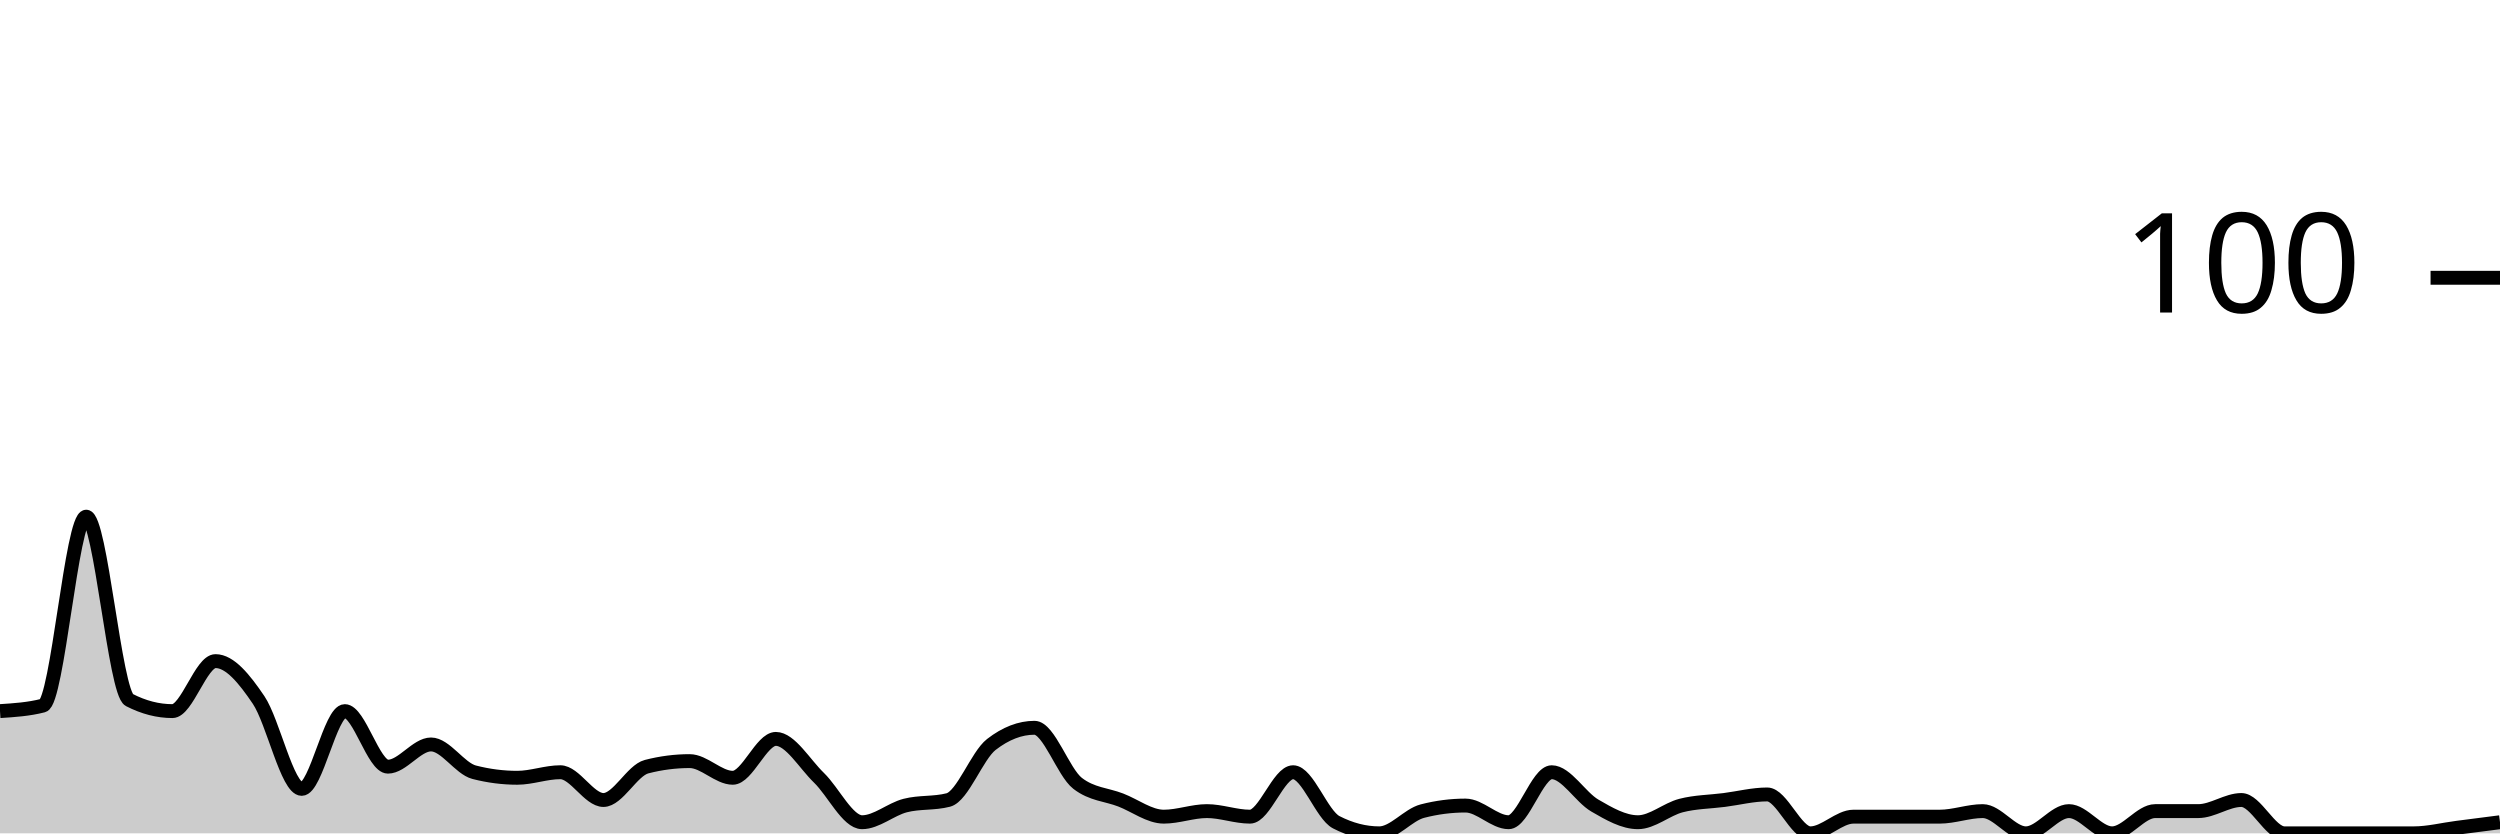
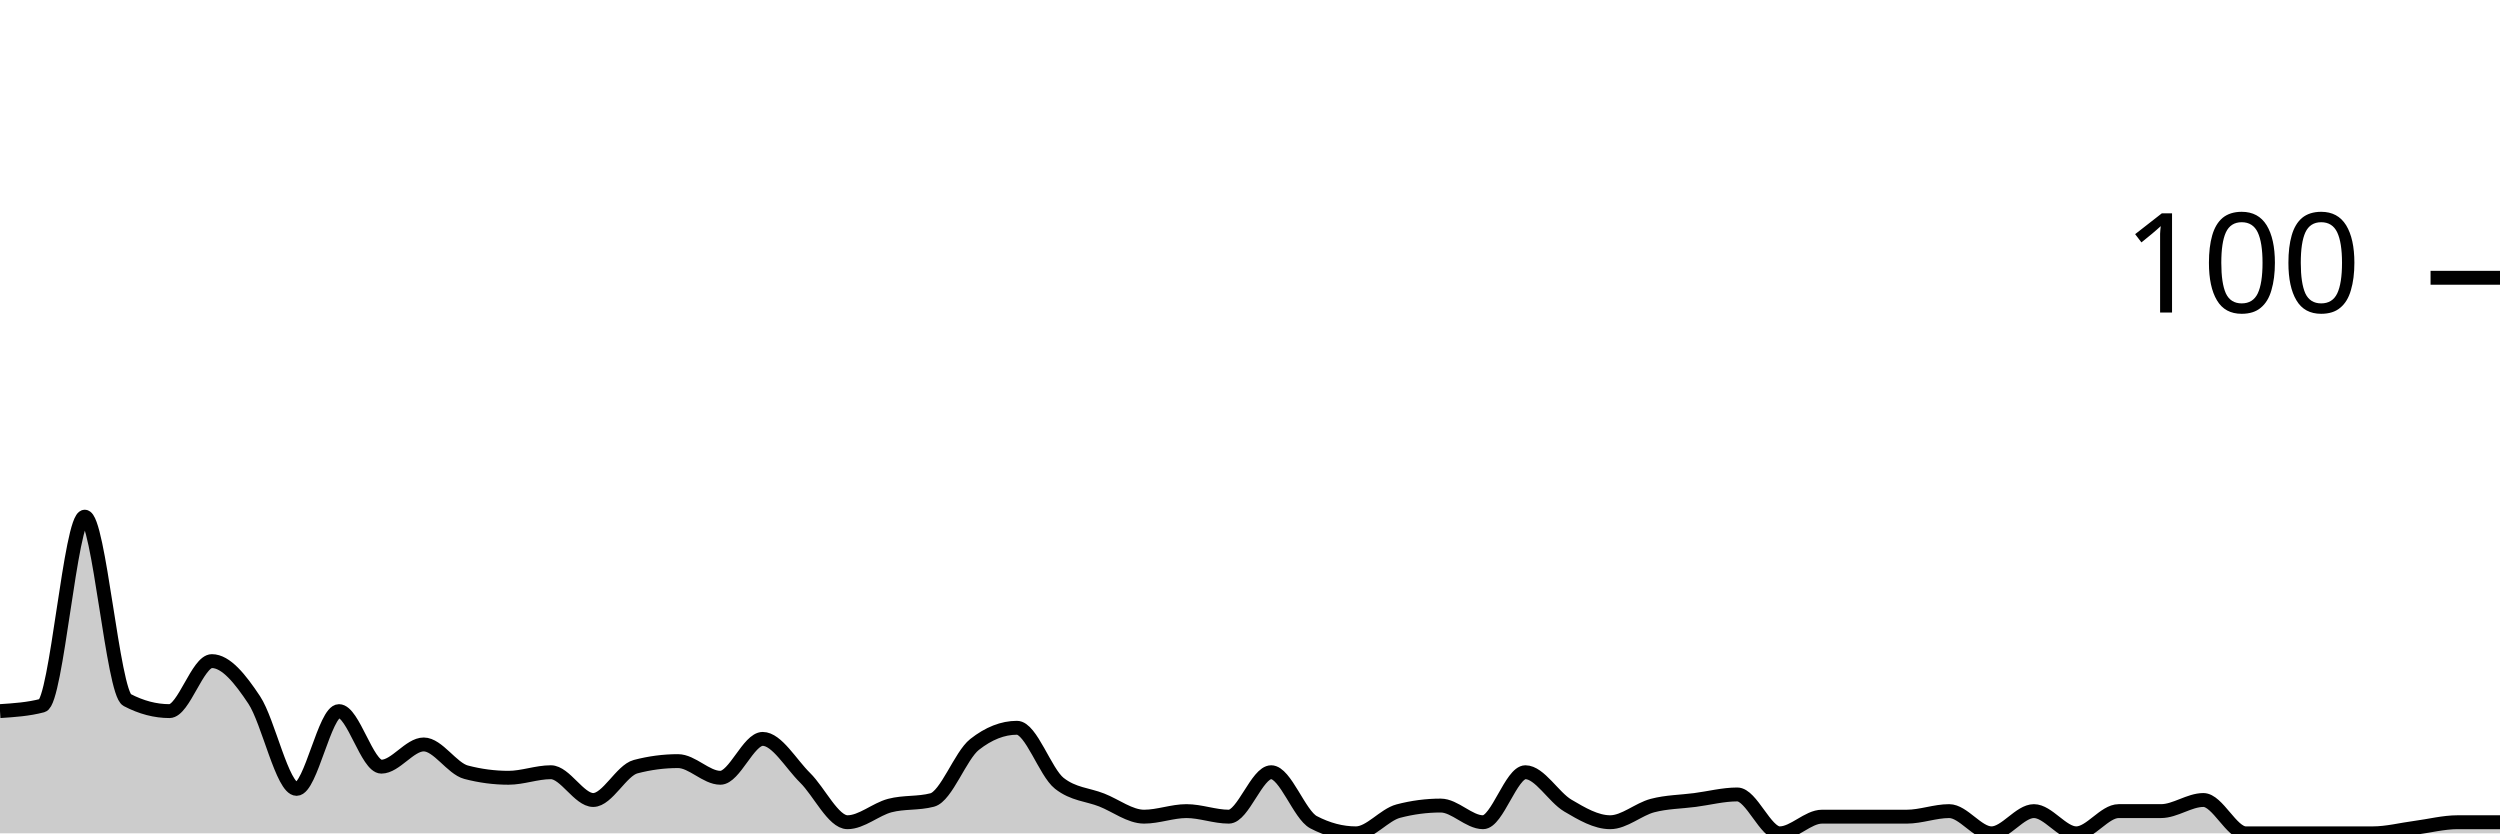
<svg xmlns="http://www.w3.org/2000/svg" viewBox="0 0 180 60">
  <g transform="translate(0,20)">
-     <path class="area" fill="rgba(0, 0, 0, 0.2)" d="M0,31.2C1.034,31.133,2.069,31.067,3.103,30.8C4.138,30.533,5.172,17.2,6.207,17.2C7.241,17.2,8.276,29.867,9.31,30.4C10.345,30.933,11.379,31.2,12.414,31.2C13.448,31.2,14.483,27.6,15.517,27.6C16.552,27.6,17.586,28.867,18.621,30.4C19.655,31.933,20.69,36.8,21.724,36.8C22.759,36.8,23.793,31.2,24.828,31.2C25.862,31.2,26.897,35.2,27.931,35.2C28.966,35.2,30,33.6,31.034,33.6C32.069,33.6,33.103,35.333,34.138,35.6C35.172,35.867,36.207,36,37.241,36C38.276,36,39.31,35.6,40.345,35.6C41.379,35.6,42.414,37.6,43.448,37.6C44.483,37.6,45.517,35.467,46.552,35.2C47.586,34.933,48.621,34.8,49.655,34.8C50.69,34.8,51.724,36,52.759,36C53.793,36,54.828,33.2,55.862,33.2C56.897,33.2,57.931,35,58.966,36C60,37,61.034,39.2,62.069,39.2C63.103,39.2,64.138,38.267,65.172,38C66.207,37.733,67.241,37.867,68.276,37.6C69.31,37.333,70.345,34.4,71.379,33.6C72.414,32.8,73.448,32.4,74.483,32.4C75.517,32.4,76.552,35.6,77.586,36.4C78.621,37.2,79.655,37.2,80.69,37.6C81.724,38,82.759,38.8,83.793,38.8C84.828,38.8,85.862,38.4,86.897,38.4C87.931,38.4,88.966,38.8,90,38.8C91.034,38.8,92.069,35.6,93.103,35.6C94.138,35.6,95.172,38.667,96.207,39.2C97.241,39.733,98.276,40,99.31,40C100.345,40,101.379,38.667,102.414,38.4C103.448,38.133,104.483,38,105.517,38C106.552,38,107.586,39.2,108.621,39.2C109.655,39.2,110.69,35.6,111.724,35.6C112.759,35.6,113.793,37.4,114.828,38C115.862,38.6,116.897,39.2,117.931,39.2C118.966,39.2,120,38.267,121.034,38C122.069,37.733,123.103,37.733,124.138,37.6C125.172,37.467,126.207,37.2,127.241,37.2C128.276,37.2,129.31,40,130.345,40C131.379,40,132.414,38.8,133.448,38.8C134.483,38.8,135.517,38.8,136.552,38.8C137.586,38.8,138.621,38.8,139.655,38.8C140.69,38.8,141.724,38.4,142.759,38.4C143.793,38.4,144.828,40,145.862,40C146.897,40,147.931,38.4,148.966,38.4C150,38.4,151.034,40,152.069,40C153.103,40,154.138,38.4,155.172,38.4C156.207,38.4,157.241,38.4,158.276,38.4C159.31,38.4,160.345,37.6,161.379,37.6C162.414,37.6,163.448,40,164.483,40C165.517,40,166.552,40,167.586,40C168.621,40,169.655,40,170.69,40C171.724,40,172.759,40,173.793,40C174.828,40,175.862,39.733,176.897,39.6C177.931,39.467,178.966,39.333,180,39.2L180,40C178.966,40,177.931,40,176.897,40C175.862,40,174.828,40,173.793,40C172.759,40,171.724,40,170.69,40C169.655,40,168.621,40,167.586,40C166.552,40,165.517,40,164.483,40C163.448,40,162.414,40,161.379,40C160.345,40,159.31,40,158.276,40C157.241,40,156.207,40,155.172,40C154.138,40,153.103,40,152.069,40C151.034,40,150,40,148.966,40C147.931,40,146.897,40,145.862,40C144.828,40,143.793,40,142.759,40C141.724,40,140.69,40,139.655,40C138.621,40,137.586,40,136.552,40C135.517,40,134.483,40,133.448,40C132.414,40,131.379,40,130.345,40C129.31,40,128.276,40,127.241,40C126.207,40,125.172,40,124.138,40C123.103,40,122.069,40,121.034,40C120,40,118.966,40,117.931,40C116.897,40,115.862,40,114.828,40C113.793,40,112.759,40,111.724,40C110.69,40,109.655,40,108.621,40C107.586,40,106.552,40,105.517,40C104.483,40,103.448,40,102.414,40C101.379,40,100.345,40,99.31,40C98.276,40,97.241,40,96.207,40C95.172,40,94.138,40,93.103,40C92.069,40,91.034,40,90,40C88.966,40,87.931,40,86.897,40C85.862,40,84.828,40,83.793,40C82.759,40,81.724,40,80.69,40C79.655,40,78.621,40,77.586,40C76.552,40,75.517,40,74.483,40C73.448,40,72.414,40,71.379,40C70.345,40,69.31,40,68.276,40C67.241,40,66.207,40,65.172,40C64.138,40,63.103,40,62.069,40C61.034,40,60,40,58.966,40C57.931,40,56.897,40,55.862,40C54.828,40,53.793,40,52.759,40C51.724,40,50.69,40,49.655,40C48.621,40,47.586,40,46.552,40C45.517,40,44.483,40,43.448,40C42.414,40,41.379,40,40.345,40C39.31,40,38.276,40,37.241,40C36.207,40,35.172,40,34.138,40C33.103,40,32.069,40,31.034,40C30,40,28.966,40,27.931,40C26.897,40,25.862,40,24.828,40C23.793,40,22.759,40,21.724,40C20.69,40,19.655,40,18.621,40C17.586,40,16.552,40,15.517,40C14.483,40,13.448,40,12.414,40C11.379,40,10.345,40,9.31,40C8.276,40,7.241,40,6.207,40C5.172,40,4.138,40,3.103,40C2.069,40,1.034,40,0,40Z" />
-     <path class="line" stroke="black" fill="none" d="M0,31.2C1.034,31.133,2.069,31.067,3.103,30.8C4.138,30.533,5.172,17.2,6.207,17.2C7.241,17.2,8.276,29.867,9.31,30.4C10.345,30.933,11.379,31.2,12.414,31.2C13.448,31.2,14.483,27.6,15.517,27.6C16.552,27.6,17.586,28.867,18.621,30.4C19.655,31.933,20.69,36.8,21.724,36.8C22.759,36.8,23.793,31.2,24.828,31.2C25.862,31.2,26.897,35.2,27.931,35.2C28.966,35.2,30,33.6,31.034,33.6C32.069,33.6,33.103,35.333,34.138,35.6C35.172,35.867,36.207,36,37.241,36C38.276,36,39.31,35.6,40.345,35.6C41.379,35.6,42.414,37.6,43.448,37.6C44.483,37.6,45.517,35.467,46.552,35.2C47.586,34.933,48.621,34.8,49.655,34.8C50.69,34.8,51.724,36,52.759,36C53.793,36,54.828,33.2,55.862,33.2C56.897,33.2,57.931,35,58.966,36C60,37,61.034,39.2,62.069,39.2C63.103,39.2,64.138,38.267,65.172,38C66.207,37.733,67.241,37.867,68.276,37.6C69.31,37.333,70.345,34.4,71.379,33.6C72.414,32.8,73.448,32.4,74.483,32.4C75.517,32.4,76.552,35.6,77.586,36.4C78.621,37.2,79.655,37.2,80.69,37.6C81.724,38,82.759,38.8,83.793,38.8C84.828,38.8,85.862,38.4,86.897,38.4C87.931,38.4,88.966,38.8,90,38.8C91.034,38.8,92.069,35.6,93.103,35.6C94.138,35.6,95.172,38.667,96.207,39.2C97.241,39.733,98.276,40,99.31,40C100.345,40,101.379,38.667,102.414,38.4C103.448,38.133,104.483,38,105.517,38C106.552,38,107.586,39.2,108.621,39.2C109.655,39.2,110.69,35.6,111.724,35.6C112.759,35.6,113.793,37.4,114.828,38C115.862,38.6,116.897,39.2,117.931,39.2C118.966,39.2,120,38.267,121.034,38C122.069,37.733,123.103,37.733,124.138,37.6C125.172,37.467,126.207,37.2,127.241,37.2C128.276,37.2,129.31,40,130.345,40C131.379,40,132.414,38.8,133.448,38.8C134.483,38.8,135.517,38.8,136.552,38.8C137.586,38.8,138.621,38.8,139.655,38.8C140.69,38.8,141.724,38.4,142.759,38.4C143.793,38.4,144.828,40,145.862,40C146.897,40,147.931,38.4,148.966,38.4C150,38.4,151.034,40,152.069,40C153.103,40,154.138,38.4,155.172,38.4C156.207,38.4,157.241,38.4,158.276,38.4C159.31,38.4,160.345,37.6,161.379,37.6C162.414,37.6,163.448,40,164.483,40C165.517,40,166.552,40,167.586,40C168.621,40,169.655,40,170.69,40C171.724,40,172.759,40,173.793,40C174.828,40,175.862,39.733,176.897,39.6C177.931,39.467,178.966,39.333,180,39.2" />
+     <path class="area" fill="rgba(0, 0, 0, 0.2)" d="M0,31.2C1.017,31.133,2.034,31.067,3.051,30.8C4.068,30.533,5.085,17.2,6.102,17.2C7.119,17.2,8.136,29.867,9.153,30.4C10.169,30.933,11.186,31.2,12.203,31.2C13.22,31.2,14.237,27.6,15.254,27.6C16.271,27.6,17.288,28.867,18.305,30.4C19.322,31.933,20.339,36.8,21.356,36.8C22.373,36.8,23.39,31.2,24.407,31.2C25.424,31.2,26.441,35.2,27.458,35.2C28.475,35.2,29.492,33.6,30.508,33.6C31.525,33.6,32.542,35.333,33.559,35.6C34.576,35.867,35.593,36,36.61,36C37.627,36,38.644,35.6,39.661,35.6C40.678,35.6,41.695,37.6,42.712,37.6C43.729,37.6,44.746,35.467,45.763,35.2C46.78,34.933,47.797,34.8,48.814,34.8C49.831,34.8,50.847,36,51.864,36C52.881,36,53.898,33.2,54.915,33.2C55.932,33.2,56.949,35,57.966,36C58.983,37,60,39.2,61.017,39.2C62.034,39.2,63.051,38.267,64.068,38C65.085,37.733,66.102,37.867,67.119,37.6C68.136,37.333,69.153,34.4,70.169,33.6C71.186,32.8,72.203,32.4,73.22,32.4C74.237,32.4,75.254,35.6,76.271,36.4C77.288,37.2,78.305,37.2,79.322,37.6C80.339,38,81.356,38.8,82.373,38.8C83.39,38.8,84.407,38.4,85.424,38.4C86.441,38.4,87.458,38.8,88.475,38.8C89.492,38.8,90.508,35.6,91.525,35.6C92.542,35.6,93.559,38.667,94.576,39.2C95.593,39.733,96.61,40,97.627,40C98.644,40,99.661,38.667,100.678,38.4C101.695,38.133,102.712,38,103.729,38C104.746,38,105.763,39.2,106.78,39.2C107.797,39.2,108.814,35.6,109.831,35.6C110.847,35.6,111.864,37.4,112.881,38C113.898,38.6,114.915,39.2,115.932,39.2C116.949,39.2,117.966,38.267,118.983,38C120,37.733,121.017,37.733,122.034,37.6C123.051,37.467,124.068,37.2,125.085,37.2C126.102,37.2,127.119,40,128.136,40C129.153,40,130.169,38.8,131.186,38.8C132.203,38.8,133.22,38.8,134.237,38.8C135.254,38.8,136.271,38.8,137.288,38.8C138.305,38.8,139.322,38.4,140.339,38.4C141.356,38.4,142.373,40,143.39,40C144.407,40,145.424,38.4,146.441,38.4C147.458,38.4,148.475,40,149.492,40C150.508,40,151.525,38.4,152.542,38.4C153.559,38.4,154.576,38.4,155.593,38.4C156.61,38.4,157.627,37.6,158.644,37.6C159.661,37.6,160.678,40,161.695,40C162.712,40,163.729,40,164.746,40C165.763,40,166.78,40,167.797,40C168.814,40,169.831,40,170.847,40C171.864,40,172.881,39.733,173.898,39.6C174.915,39.467,175.932,39.2,176.949,39.2C177.966,39.2,178.983,39.2,180,39.2L180,40C178.983,40,177.966,40,176.949,40C175.932,40,174.915,40,173.898,40C172.881,40,171.864,40,170.847,40C169.831,40,168.814,40,167.797,40C166.78,40,165.763,40,164.746,40C163.729,40,162.712,40,161.695,40C160.678,40,159.661,40,158.644,40C157.627,40,156.61,40,155.593,40C154.576,40,153.559,40,152.542,40C151.525,40,150.508,40,149.492,40C148.475,40,147.458,40,146.441,40C145.424,40,144.407,40,143.39,40C142.373,40,141.356,40,140.339,40C139.322,40,138.305,40,137.288,40C136.271,40,135.254,40,134.237,40C133.22,40,132.203,40,131.186,40C130.169,40,129.153,40,128.136,40C127.119,40,126.102,40,125.085,40C124.068,40,123.051,40,122.034,40C121.017,40,120,40,118.983,40C117.966,40,116.949,40,115.932,40C114.915,40,113.898,40,112.881,40C111.864,40,110.847,40,109.831,40C108.814,40,107.797,40,106.78,40C105.763,40,104.746,40,103.729,40C102.712,40,101.695,40,100.678,40C99.661,40,98.644,40,97.627,40C96.61,40,95.593,40,94.576,40C93.559,40,92.542,40,91.525,40C90.508,40,89.492,40,88.475,40C87.458,40,86.441,40,85.424,40C84.407,40,83.39,40,82.373,40C81.356,40,80.339,40,79.322,40C78.305,40,77.288,40,76.271,40C75.254,40,74.237,40,73.22,40C72.203,40,71.186,40,70.169,40C69.153,40,68.136,40,67.119,40C66.102,40,65.085,40,64.068,40C63.051,40,62.034,40,61.017,40C60,40,58.983,40,57.966,40C56.949,40,55.932,40,54.915,40C53.898,40,52.881,40,51.864,40C50.847,40,49.831,40,48.814,40C47.797,40,46.78,40,45.763,40C44.746,40,43.729,40,42.712,40C41.695,40,40.678,40,39.661,40C38.644,40,37.627,40,36.61,40C35.593,40,34.576,40,33.559,40C32.542,40,31.525,40,30.508,40C29.492,40,28.475,40,27.458,40C26.441,40,25.424,40,24.407,40C23.39,40,22.373,40,21.356,40C20.339,40,19.322,40,18.305,40C17.288,40,16.271,40,15.254,40C14.237,40,13.22,40,12.203,40C11.186,40,10.169,40,9.153,40C8.136,40,7.119,40,6.102,40C5.085,40,4.068,40,3.051,40C2.034,40,1.017,40,0,40Z" />
+     <path class="line" stroke="black" fill="none" d="M0,31.2C1.017,31.133,2.034,31.067,3.051,30.8C4.068,30.533,5.085,17.2,6.102,17.2C7.119,17.2,8.136,29.867,9.153,30.4C10.169,30.933,11.186,31.2,12.203,31.2C13.22,31.2,14.237,27.6,15.254,27.6C16.271,27.6,17.288,28.867,18.305,30.4C19.322,31.933,20.339,36.8,21.356,36.8C22.373,36.8,23.39,31.2,24.407,31.2C25.424,31.2,26.441,35.2,27.458,35.2C28.475,35.2,29.492,33.6,30.508,33.6C31.525,33.6,32.542,35.333,33.559,35.6C34.576,35.867,35.593,36,36.61,36C37.627,36,38.644,35.6,39.661,35.6C40.678,35.6,41.695,37.6,42.712,37.6C43.729,37.6,44.746,35.467,45.763,35.2C46.78,34.933,47.797,34.8,48.814,34.8C49.831,34.8,50.847,36,51.864,36C52.881,36,53.898,33.2,54.915,33.2C55.932,33.2,56.949,35,57.966,36C58.983,37,60,39.2,61.017,39.2C62.034,39.2,63.051,38.267,64.068,38C65.085,37.733,66.102,37.867,67.119,37.6C68.136,37.333,69.153,34.4,70.169,33.6C71.186,32.8,72.203,32.4,73.22,32.4C74.237,32.4,75.254,35.6,76.271,36.4C77.288,37.2,78.305,37.2,79.322,37.6C80.339,38,81.356,38.8,82.373,38.8C83.39,38.8,84.407,38.4,85.424,38.4C86.441,38.4,87.458,38.8,88.475,38.8C89.492,38.8,90.508,35.6,91.525,35.6C92.542,35.6,93.559,38.667,94.576,39.2C95.593,39.733,96.61,40,97.627,40C98.644,40,99.661,38.667,100.678,38.4C101.695,38.133,102.712,38,103.729,38C104.746,38,105.763,39.2,106.78,39.2C107.797,39.2,108.814,35.6,109.831,35.6C110.847,35.6,111.864,37.4,112.881,38C113.898,38.6,114.915,39.2,115.932,39.2C116.949,39.2,117.966,38.267,118.983,38C120,37.733,121.017,37.733,122.034,37.6C123.051,37.467,124.068,37.2,125.085,37.2C126.102,37.2,127.119,40,128.136,40C129.153,40,130.169,38.8,131.186,38.8C132.203,38.8,133.22,38.8,134.237,38.8C135.254,38.8,136.271,38.8,137.288,38.8C138.305,38.8,139.322,38.4,140.339,38.4C141.356,38.4,142.373,40,143.39,40C144.407,40,145.424,38.4,146.441,38.4C147.458,38.4,148.475,40,149.492,40C150.508,40,151.525,38.4,152.542,38.4C153.559,38.4,154.576,38.4,155.593,38.4C156.61,38.4,157.627,37.6,158.644,37.6C159.661,37.6,160.678,40,161.695,40C162.712,40,163.729,40,164.746,40C165.763,40,166.78,40,167.797,40C168.814,40,169.831,40,170.847,40C171.864,40,172.881,39.733,173.898,39.6C174.915,39.467,175.932,39.2,176.949,39.2C177.966,39.2,178.983,39.2,180,39.2" />
    <path class="axis-ceiling" stroke-width="1" stroke="black" fill="none" d="M175,0L180,0" />
    <text class="axis-ceiling-label" font-family="sans-serif" text-anchor="end" font-size="10px" x="170" y="2.5">100</text>
  </g>
</svg>
